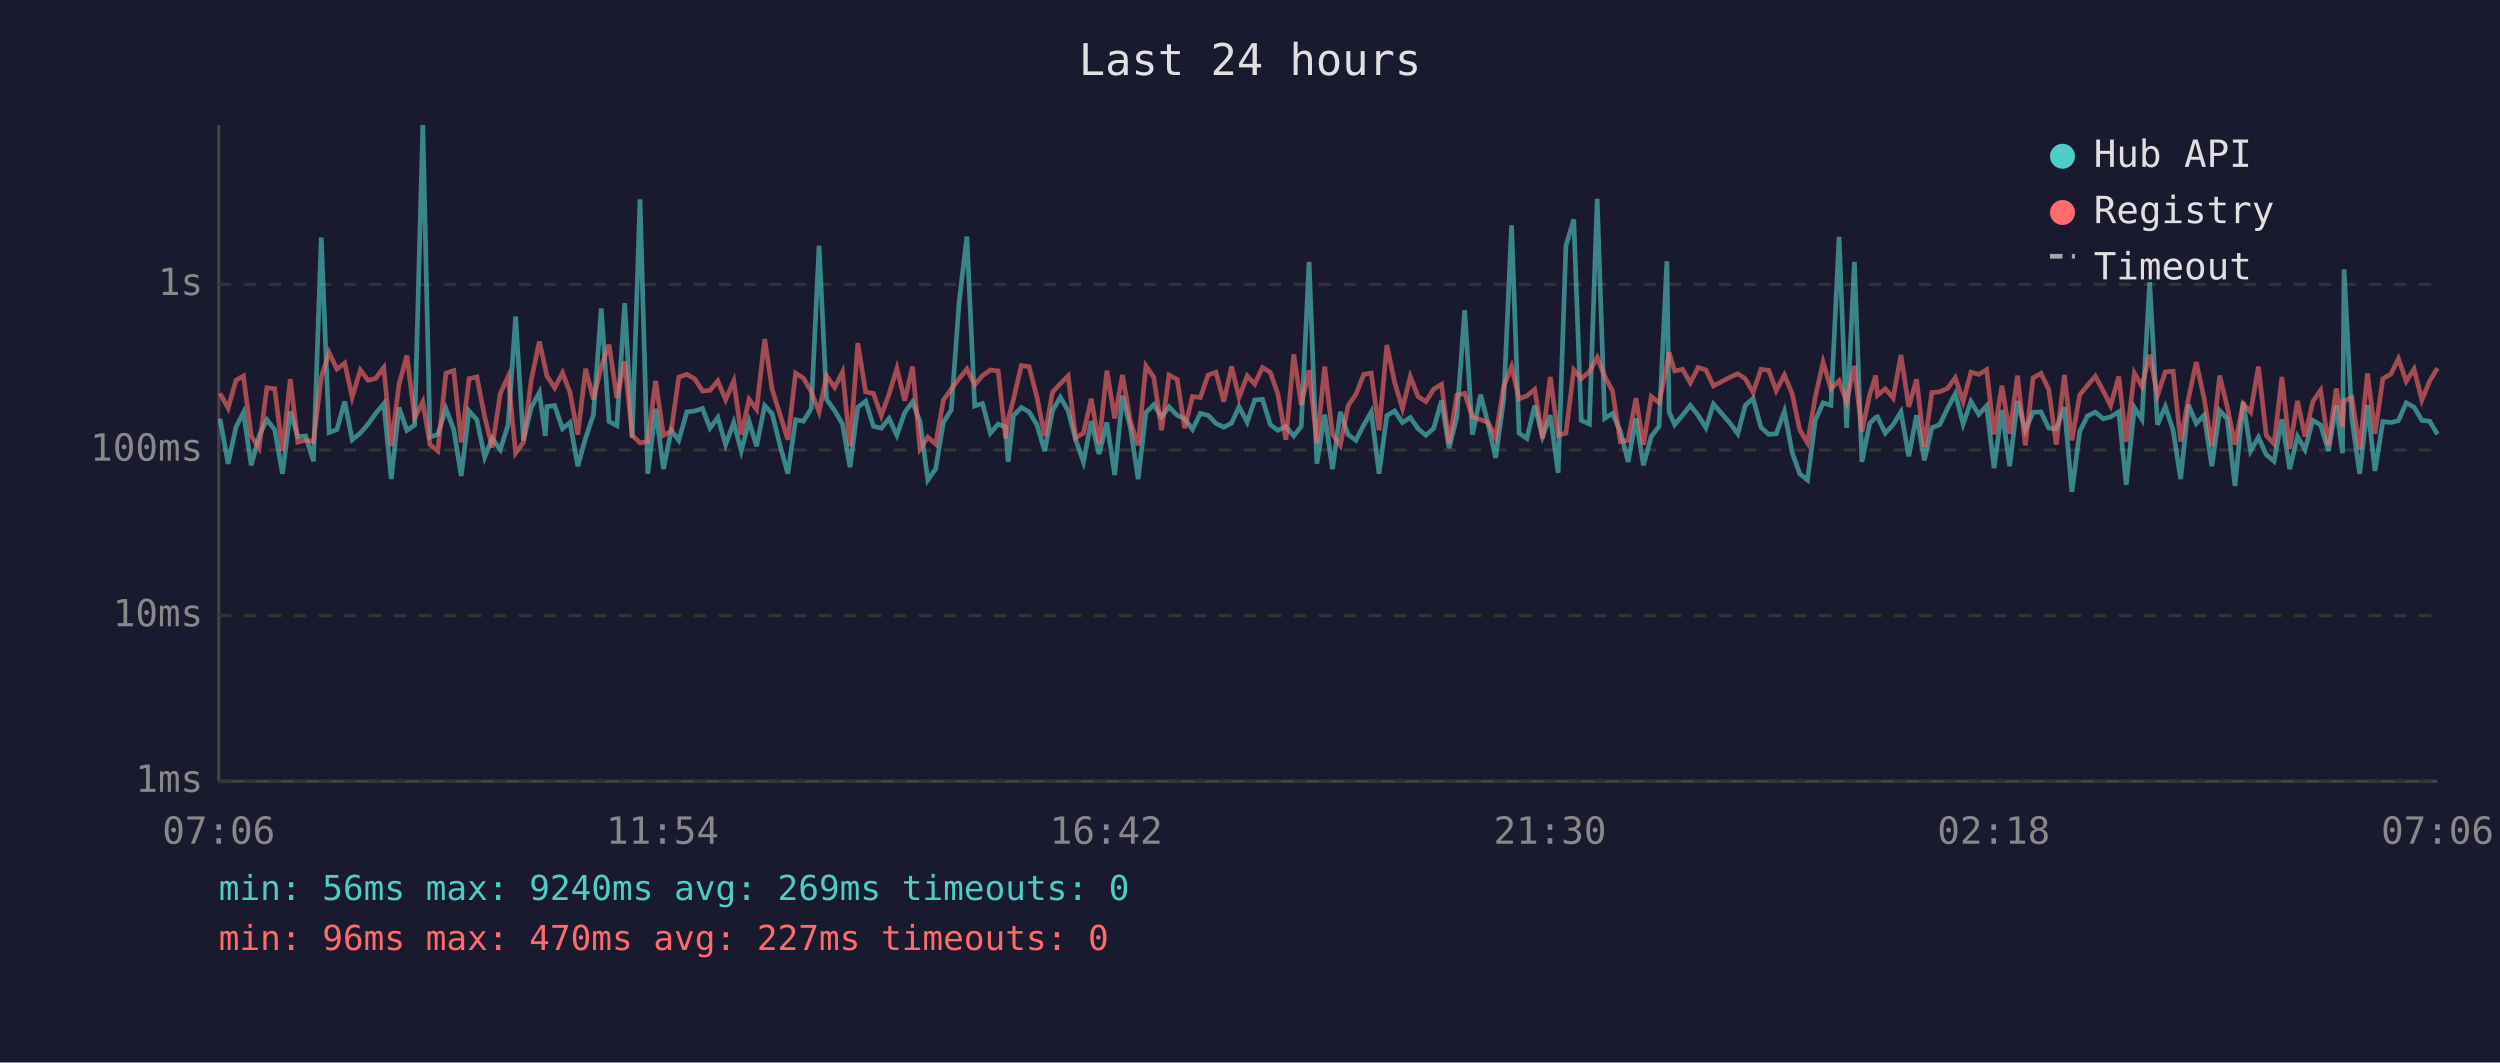
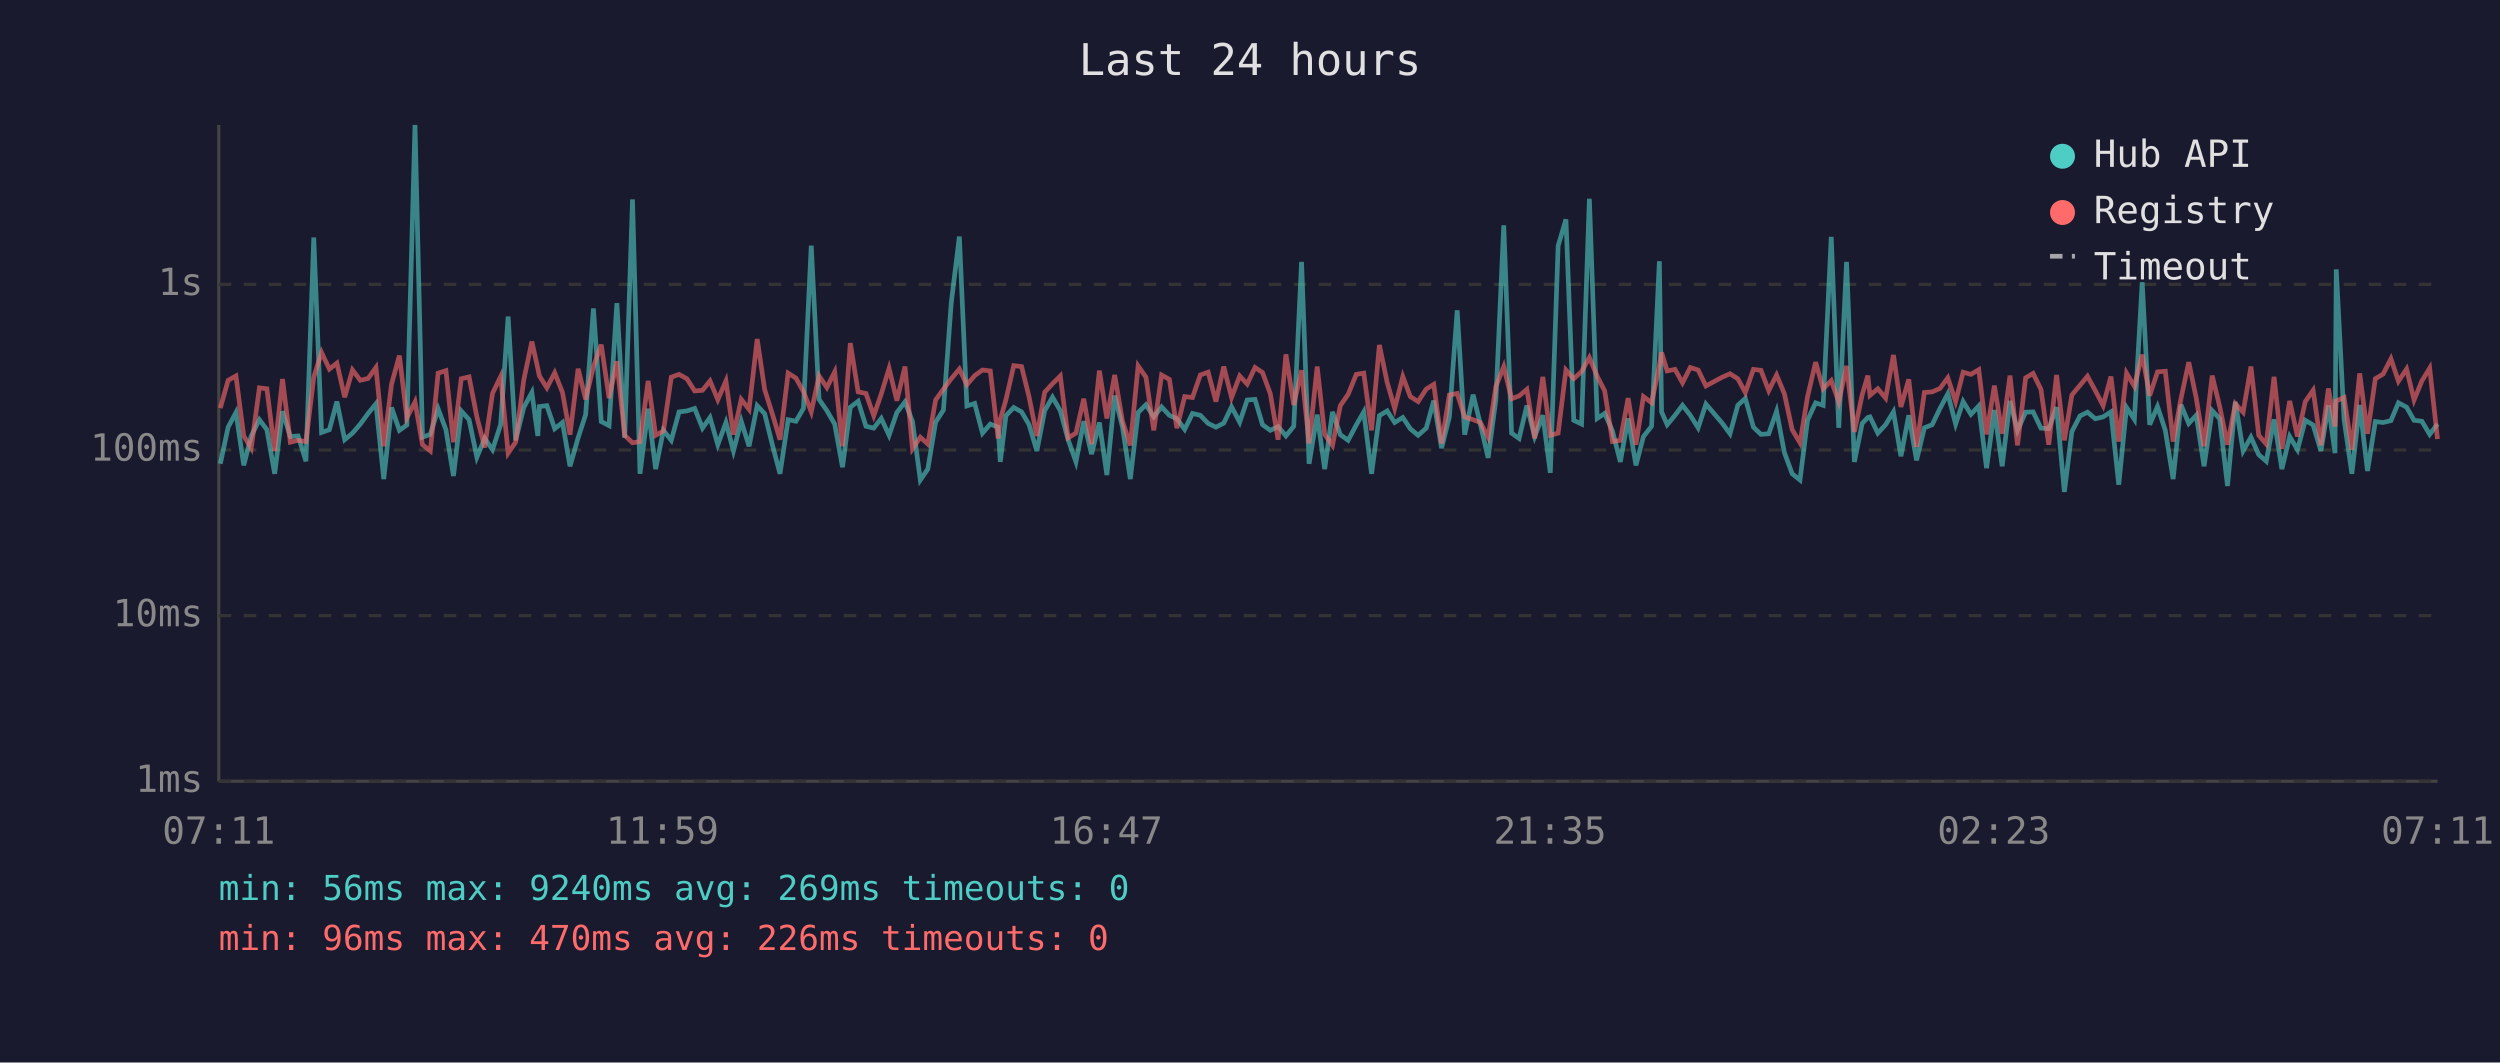
<svg xmlns="http://www.w3.org/2000/svg" viewBox="0 0 800 340" font-family="monospace" font-size="12">
  <rect width="800" height="340" fill="#1a1a2e" />
  <text x="400" y="24" fill="#e0e0e0" font-size="14" text-anchor="middle">Last 24 hours</text>
  <line x1="70" y1="40" x2="70" y2="250" stroke="#444" stroke-width="1" />
  <line x1="70" y1="250" x2="780" y2="250" stroke="#444" stroke-width="1" />
  <line x1="70" y1="250" x2="780" y2="250" stroke="#333" stroke-width="1" stroke-dasharray="4" />
  <text x="65" y="250" fill="#888" text-anchor="end" dominant-baseline="middle">1ms</text>
  <line x1="70" y1="197" x2="780" y2="197" stroke="#333" stroke-width="1" stroke-dasharray="4" />
  <text x="65" y="197" fill="#888" text-anchor="end" dominant-baseline="middle">10ms</text>
  <line x1="70" y1="144" x2="780" y2="144" stroke="#333" stroke-width="1" stroke-dasharray="4" />
  <text x="65" y="144" fill="#888" text-anchor="end" dominant-baseline="middle">100ms</text>
  <line x1="70" y1="91" x2="780" y2="91" stroke="#333" stroke-width="1" stroke-dasharray="4" />
  <text x="65" y="91" fill="#888" text-anchor="end" dominant-baseline="middle">1s</text>
-   <text x="70" y="270" fill="#888" text-anchor="middle">07:06</text>
-   <text x="212" y="270" fill="#888" text-anchor="middle">11:54</text>
-   <text x="354" y="270" fill="#888" text-anchor="middle">16:42</text>
-   <text x="496" y="270" fill="#888" text-anchor="middle">21:30</text>
-   <text x="638" y="270" fill="#888" text-anchor="middle">02:18</text>
-   <text x="780" y="270" fill="#888" text-anchor="middle">07:06</text>
-   <polyline points="70.4,134.0 73.0,148.4 75.5,136.7 77.9,132.0 80.4,148.9 82.9,139.5 85.4,134.3 87.9,137.5 90.4,151.6 92.9,131.6 95.3,139.7 97.8,139.5 100.3,147.6 102.8,76.0 105.3,138.4 107.8,137.5 110.3,128.5 112.7,140.7 115.3,138.6 117.8,135.7 120.2,132.3 122.8,129.2 125.2,153.3 127.7,130.4 130.2,137.7 132.7,136.0 135.3,40.0 137.6,139.9 140.1,139.0 142.7,130.8 145.2,137.5 147.6,152.3 150.1,131.5 152.6,134.3 155.1,146.3 157.5,140.3 160.1,143.9 162.6,135.9 165.0,101.3 167.5,140.9 170.0,130.4 172.6,125.6 174.5,139.5 175.0,130.1 177.5,129.8 180.0,137.2 182.4,135.2 184.9,149.2 187.4,140.1 189.9,132.7 192.4,98.7 194.9,134.9 197.4,136.2 199.9,97.0 202.3,140.1 204.8,63.8 207.3,151.6 209.8,130.8 212.3,150.1 214.8,137.7 217.2,140.9 219.8,131.8 222.3,131.5 224.8,130.7 227.2,137.0 229.7,133.6 232.2,142.3 234.8,135.2 237.2,144.3 239.7,134.8 242.1,142.8 244.7,129.8 247.1,132.4 249.6,142.5 252.1,151.6 254.6,134.3 257.1,134.8 259.6,130.7 262.1,78.6 264.5,127.8 267.1,131.4 269.6,135.7 272.0,149.5 274.5,130.3 277.0,128.4 279.5,136.4 282.0,137.0 284.5,133.9 287.0,139.3 289.5,132.0 292.0,128.6 294.4,134.9 296.9,153.6 299.4,150.1 301.9,135.1 304.4,131.2 306.9,96.9 309.4,75.7 311.9,129.9 314.4,129.1 316.9,138.6 319.4,135.7 321.8,136.7 322.6,147.8 324.3,133.0 326.8,130.4 329.3,131.8 331.8,135.9 334.3,144.3 336.8,131.4 339.3,127.1 341.8,131.4 344.2,140.7 346.7,147.8 349.2,134.8 351.7,145.3 354.2,135.2 356.7,152.0 359.2,126.6 361.7,136.7 364.2,153.3 366.7,132.0 369.2,129.5 371.7,133.4 374.1,130.2 376.7,132.9 379.1,134.0 381.6,137.4 384.1,132.3 386.6,132.9 389.1,135.5 391.6,136.7 394.1,135.4 396.5,130.2 399.1,135.1 401.5,128.0 404.0,127.8 406.5,135.9 408.9,137.7 411.5,136.5 414.0,139.5 416.4,136.4 418.9,83.8 421.4,148.4 423.9,132.7 426.4,150.1 428.9,131.8 431.4,139.1 433.9,140.9 436.4,136.0 438.8,131.8 441.3,151.6 443.8,133.0 446.3,131.5 448.8,135.2 451.3,133.6 453.8,137.2 456.3,139.3 458.8,137.0 461.3,128.2 463.7,143.4 466.2,133.4 468.7,99.3 471.2,139.1 473.8,126.3 476.2,135.7 478.6,146.5 481.2,127.7 483.7,72.1 486.1,138.6 488.6,140.3 491.1,129.8 493.6,139.7 496.1,132.9 498.6,151.3 501.1,78.7 503.6,70.2 506.0,134.5 508.6,135.7 511.1,63.6 513.5,133.9 516.0,132.3 518.5,137.9 521.0,147.8 523.5,133.9 525.9,148.9 528.4,139.7 530.9,136.4 533.4,83.6 534.1,131.8 535.9,135.9 538.4,132.9 540.9,129.7 543.4,132.9 545.9,136.9 548.3,129.3 553.6,135.4 556.1,138.8 558.5,129.7 561.0,127.5 563.5,136.7 566.0,139.0 568.4,138.8 571.0,131.6 573.5,144.8 575.9,151.6 578.4,153.6 580.9,134.5 583.4,128.9 585.9,129.7 588.5,75.8 590.9,136.9 593.4,83.8 595.8,147.8 598.3,135.5 600.2,133.6 600.8,133.4 603.3,138.6 605.8,135.9 608.3,131.8 610.8,146.0 613.3,132.9 615.8,147.3 618.2,136.9 620.7,135.9 623.2,130.7 625.7,126.0 628.2,135.7 630.7,128.5 633.2,132.6 635.7,129.9 638.1,149.8 640.6,131.2 643.1,149.2 645.6,128.3 648.1,137.7 650.6,131.9 653.1,131.8 655.6,137.0 658.0,137.2 660.6,130.3 663.0,157.4 665.5,138.1 668.0,133.1 670.5,131.9 673.0,134.0 675.4,133.4 678.0,131.8 680.4,155.1 683.0,130.4 685.4,134.2 687.9,90.3 690.4,135.9 692.9,130.1 695.4,137.7 697.8,153.3 700.3,129.5 702.8,135.5 705.3,132.9 707.8,149.2 710.3,131.4 712.7,134.0 715.2,155.5 717.8,128.6 720.2,144.3 722.7,139.9 725.2,145.5 727.7,147.6 730.2,134.2 732.7,150.1 735.2,139.7 737.6,143.9 740.1,134.5 742.6,136.0 745.1,144.3 747.6,129.7 749.6,145.0 750.1,86.2 752.6,134.2 755.1,151.6 757.6,129.6 760.0,150.7 762.5,134.9 765.1,135.2 767.5,134.6 770.0,128.9 772.5,130.3 775.0,134.5 777.5,134.8 780.0,139.0" fill="none" stroke="#4ecdc4" stroke-width="1.5" opacity="0.6" />
-   <polyline points="70.4,125.9 73.0,130.6 75.5,121.7 77.9,120.3 80.4,139.5 82.9,143.4 85.4,124.1 87.9,124.4 90.4,144.3 92.9,121.3 95.3,141.5 97.8,140.9 100.3,141.3 102.8,120.7 105.3,112.8 107.8,118.1 110.3,116.2 112.7,127.1 115.3,118.4 117.8,121.7 120.2,121.1 122.8,117.6 125.2,142.8 127.7,122.9 130.2,113.8 132.7,133.7 135.3,128.6 137.6,142.3 140.1,144.3 142.7,119.4 145.2,118.6 147.6,141.5 150.1,121.2 152.6,120.6 155.1,133.4 157.5,143.2 160.1,125.9 162.6,120.5 165.0,145.0 167.5,141.5 170.0,121.6 172.6,109.3 174.5,117.9 175.0,120.3 177.5,124.1 180.0,119.3 182.4,125.6 184.9,139.1 187.4,118.0 189.9,127.8 192.4,117.3 194.9,110.3 197.4,127.4 199.9,115.6 202.3,139.3 204.8,141.7 207.3,141.3 209.8,121.9 212.3,139.3 214.8,137.9 217.2,120.7 219.8,119.8 222.3,121.2 224.8,125.1 227.2,124.9 229.7,121.9 232.2,127.9 234.8,121.9 237.2,139.1 239.7,127.8 242.1,131.0 244.7,108.5 247.1,124.7 249.6,132.6 252.1,140.7 254.6,119.4 257.1,121.0 259.6,125.3 262.1,131.8 264.5,120.3 267.1,124.0 269.6,119.0 272.0,142.8 274.5,109.8 277.0,125.4 279.5,125.9 282.0,133.0 284.5,126.1 287.0,117.9 289.5,128.2 292.0,117.3 294.4,143.6 296.9,139.9 299.4,142.1 301.9,128.0 304.4,124.5 306.9,121.2 309.4,118.1 311.9,123.1 314.4,120.2 316.9,118.4 319.4,118.7 321.8,140.3 322.6,134.2 324.3,127.9 326.8,117.0 329.3,117.3 331.8,127.0 334.3,139.5 336.8,125.5 339.3,122.8 341.8,120.3 344.2,140.1 346.7,138.6 349.2,127.6 351.7,142.1 354.2,118.6 356.7,133.9 359.2,120.0 361.7,134.8 364.2,142.5 366.7,117.1 369.2,120.7 371.7,137.7 374.1,120.0 376.7,121.4 379.1,137.0 381.6,126.9 384.1,127.2 386.6,120.0 389.1,119.1 391.6,128.5 394.1,117.3 396.5,127.2 399.1,120.3 401.5,122.9 404.0,117.6 406.5,119.2 408.9,126.0 411.5,140.7 414.0,113.4 416.4,129.6 418.9,118.5 421.4,141.9 423.9,117.3 426.4,139.0 428.9,142.5 431.4,129.8 433.9,126.2 436.4,119.8 438.8,119.4 441.3,137.7 443.8,110.4 446.3,122.4 448.8,130.7 451.3,120.5 453.8,126.9 456.3,128.5 458.8,124.5 461.3,123.0 463.7,141.9 466.2,126.4 468.7,125.9 471.2,133.4 473.8,134.3 476.2,135.2 478.6,139.9 481.2,123.6 483.7,117.3 486.1,127.6 488.6,126.7 491.1,124.6 493.6,140.3 496.1,120.6 498.6,139.3 501.1,138.6 503.6,118.4 506.0,121.2 508.6,118.9 511.1,114.4 513.5,120.4 516.0,125.1 518.5,141.3 521.0,140.9 523.5,127.4 525.9,142.3 528.4,126.9 530.9,128.9 533.4,116.9 534.1,112.8 535.9,118.7 538.4,118.2 540.9,122.5 543.4,117.6 545.9,118.4 548.3,123.5 553.6,120.7 556.1,119.6 558.5,121.2 561.0,125.6 563.5,118.2 566.0,118.5 568.4,125.0 571.0,120.0 573.5,126.0 575.9,137.5 578.4,141.7 580.9,127.0 583.4,115.9 585.9,124.4 588.5,121.8 590.9,128.6 593.4,117.1 595.8,138.2 598.3,126.3 600.2,120.2 600.8,126.5 603.3,124.4 605.8,127.4 608.3,113.6 610.8,130.2 613.3,121.4 615.8,143.0 618.2,125.6 620.7,125.4 623.2,124.3 625.7,120.9 628.2,128.5 630.7,119.1 633.2,119.8 635.7,118.3 638.1,139.0 640.6,123.4 643.1,138.8 645.6,120.2 648.1,142.5 650.6,120.9 653.1,119.5 655.6,124.6 658.0,142.3 660.6,120.0 663.0,140.9 665.5,126.4 668.0,123.3 670.5,120.4 673.0,125.0 675.4,129.8 678.0,120.5 680.4,141.3 683.0,119.4 685.4,123.6 687.9,113.5 690.4,126.6 692.9,119.0 695.4,118.8 697.8,141.3 700.3,127.6 702.8,115.9 705.3,127.4 707.8,142.8 710.3,120.2 712.7,130.1 715.2,142.3 717.8,129.2 720.2,131.9 722.7,117.3 725.2,139.3 727.7,142.1 730.2,120.6 732.7,143.6 735.2,128.3 737.6,139.7 740.1,128.5 742.6,124.9 745.1,142.5 747.6,124.3 749.6,136.5 750.1,128.3 752.6,127.2 755.1,143.9 757.6,119.5 760.0,138.8 762.5,121.2 765.1,119.7 767.5,114.8 770.0,122.0 772.5,118.1 775.0,128.0 777.5,121.9 780.0,117.8" fill="none" stroke="#ff6b6b" stroke-width="1.5" opacity="0.6" />
+   <text x="70" y="270" fill="#888" text-anchor="middle">07:11</text>
+   <text x="212" y="270" fill="#888" text-anchor="middle">11:59</text>
+   <text x="354" y="270" fill="#888" text-anchor="middle">16:47</text>
+   <text x="496" y="270" fill="#888" text-anchor="middle">21:35</text>
+   <text x="638" y="270" fill="#888" text-anchor="middle">02:23</text>
+   <text x="780" y="270" fill="#888" text-anchor="middle">07:11</text>
+   <polyline points="70.5,148.4 73.0,136.7 75.5,132.0 78.0,148.9 80.4,139.5 83.0,134.3 85.4,137.5 87.9,151.6 90.4,131.6 92.9,139.7 95.4,139.5 97.9,147.6 100.4,76.0 102.9,138.4 105.4,137.5 107.8,128.5 110.3,140.7 112.8,138.6 115.3,135.7 117.8,132.3 120.3,129.2 122.8,153.3 125.3,130.4 127.8,137.7 130.2,136.0 132.8,40.0 135.2,139.9 137.7,139.0 140.2,130.8 142.7,137.5 145.1,152.3 147.6,131.5 150.1,134.3 152.6,146.3 155.1,140.3 157.6,143.9 160.2,135.9 162.6,101.3 165.0,140.9 167.6,130.4 170.2,125.6 172.1,139.5 172.6,130.1 175.0,129.8 177.5,137.2 180.0,135.2 182.4,149.2 185.0,140.1 187.4,132.7 189.9,98.7 192.4,134.9 194.9,136.2 197.4,97.0 199.9,140.1 202.4,63.8 204.8,151.6 207.4,130.8 209.8,150.1 212.3,137.7 214.8,140.9 217.3,131.8 219.8,131.5 222.3,130.7 224.8,137.0 227.2,133.6 229.7,142.3 232.3,135.2 234.7,144.3 237.2,134.8 239.7,142.8 242.3,129.8 244.7,132.4 247.2,142.5 249.6,151.6 252.2,134.3 254.7,134.8 257.1,130.7 259.6,78.6 262.1,127.8 264.6,131.4 267.1,135.7 269.6,149.5 272.1,130.3 274.6,128.4 277.1,136.4 279.6,137.0 282.0,133.9 284.5,139.3 287.0,132.0 289.6,128.6 292.0,134.9 294.5,153.6 296.9,150.1 299.4,135.1 301.9,131.2 304.4,96.9 307.0,75.7 309.4,129.9 311.9,129.1 314.4,138.6 316.9,135.7 319.4,136.7 320.1,147.8 321.9,133.0 324.4,130.4 326.9,131.8 329.3,135.9 331.8,144.3 334.3,131.4 336.8,127.1 339.3,131.4 341.8,140.7 344.3,147.8 346.8,134.8 349.3,145.3 351.8,135.2 354.2,152.0 356.7,126.6 359.2,136.7 361.7,153.3 364.2,132.0 366.7,129.5 369.2,133.4 371.7,130.2 374.2,132.9 376.6,134.0 379.1,137.4 381.6,132.3 384.1,132.9 386.6,135.5 389.1,136.7 391.6,135.4 394.1,130.2 396.7,135.1 399.1,128.0 401.6,127.8 404.0,135.9 406.5,137.7 409.0,136.5 411.5,139.5 414.0,136.4 416.5,83.8 418.9,148.4 421.5,132.7 423.9,150.1 426.4,131.8 428.9,139.1 431.4,140.9 434.0,136.0 436.4,131.8 438.9,151.6 441.4,133.0 443.9,131.5 446.3,135.2 448.9,133.6 451.3,137.2 453.8,139.3 456.4,137.0 458.8,128.2 461.3,143.4 463.8,133.4 466.3,99.3 468.7,139.1 471.4,126.3 473.7,135.7 476.2,146.5 478.7,127.7 481.2,72.1 483.7,138.6 486.1,140.3 488.6,129.8 491.1,139.7 493.7,132.9 496.1,151.3 498.6,78.7 501.1,70.2 503.6,134.5 506.1,135.7 508.6,63.6 511.1,133.9 513.5,132.3 516.0,137.9 518.5,147.8 521.0,133.9 523.5,148.9 525.9,139.7 528.5,136.4 531.0,83.6 531.7,131.8 533.5,135.9 536.0,132.9 538.4,129.7 540.9,132.9 543.4,136.9 545.9,129.3 551.1,135.4 553.6,138.8 556.1,129.7 558.5,127.5 561.1,136.7 563.5,139.0 566.0,138.8 568.5,131.6 571.0,144.8 573.5,151.6 576.0,153.6 578.4,134.5 581.0,128.9 583.4,129.7 586.0,75.8 588.4,136.9 590.9,83.8 593.4,147.8 595.9,135.5 597.7,133.6 598.4,133.4 600.9,138.6 603.4,135.9 605.9,131.8 608.3,146.0 610.8,132.9 613.3,147.3 615.8,136.9 618.3,135.9 620.8,130.7 623.3,126.0 625.8,135.7 628.2,128.5 630.7,132.6 633.2,129.9 635.7,149.8 638.2,131.2 640.7,149.2 643.2,128.3 645.6,137.7 648.2,131.9 650.6,131.8 653.1,137.0 655.6,137.2 658.1,130.3 660.6,157.4 663.0,138.1 665.6,133.1 668.0,131.9 670.5,134.0 673.0,133.4 675.5,131.8 678.0,155.1 680.5,130.4 683.0,134.2 685.5,90.3 687.9,135.9 690.4,130.1 692.9,137.7 695.4,153.3 697.9,129.5 700.4,135.5 702.8,132.9 705.3,149.2 707.9,131.4 710.3,134.0 712.8,155.5 715.3,128.6 717.8,144.3 720.3,139.9 722.8,145.5 725.2,147.6 727.7,134.2 730.2,150.1 732.7,139.7 735.2,143.9 737.7,134.5 740.2,136.0 742.7,144.3 745.1,129.7 747.2,145.0 747.6,86.2 750.1,134.2 752.6,151.6 755.1,129.6 757.6,150.7 760.1,134.9 762.6,135.2 765.1,134.6 767.5,128.9 770.1,130.3 772.5,134.5 775.0,134.8 777.5,139.0 780.0,135.7" fill="none" stroke="#4ecdc4" stroke-width="1.5" opacity="0.6" />
+   <polyline points="70.5,130.6 73.0,121.7 75.5,120.3 78.0,139.5 80.4,143.4 83.0,124.1 85.4,124.4 87.9,144.3 90.4,121.3 92.9,141.5 95.4,140.9 97.9,141.3 100.4,120.7 102.9,112.8 105.4,118.1 107.8,116.2 110.3,127.1 112.8,118.4 115.3,121.7 117.8,121.1 120.3,117.6 122.8,142.8 125.3,122.9 127.8,113.8 130.2,133.7 132.8,128.6 135.2,142.3 137.7,144.3 140.2,119.4 142.7,118.6 145.1,141.5 147.6,121.2 150.1,120.6 152.6,133.4 155.1,143.2 157.6,125.9 160.2,120.5 162.6,145.0 165.0,141.5 167.6,121.6 170.2,109.3 172.1,117.9 172.6,120.3 175.0,124.1 177.5,119.3 180.0,125.6 182.4,139.1 185.0,118.0 187.4,127.8 189.9,117.3 192.4,110.3 194.9,127.4 197.4,115.6 199.9,139.3 202.4,141.7 204.8,141.3 207.4,121.9 209.8,139.3 212.3,137.9 214.8,120.7 217.3,119.8 219.8,121.2 222.3,125.1 224.8,124.9 227.2,121.9 229.7,127.9 232.3,121.9 234.7,139.1 237.2,127.8 239.7,131.0 242.3,108.5 244.7,124.7 247.2,132.6 249.6,140.7 252.2,119.4 254.7,121.0 257.1,125.3 259.6,131.8 262.1,120.3 264.6,124.0 267.1,119.0 269.6,142.8 272.1,109.8 274.6,125.4 277.1,125.9 279.6,133.0 282.0,126.1 284.5,117.9 287.0,128.2 289.6,117.3 292.0,143.6 294.5,139.9 296.9,142.1 299.4,128.0 301.9,124.5 304.4,121.2 307.0,118.1 309.4,123.1 311.9,120.2 314.4,118.4 316.9,118.7 319.4,140.3 320.1,134.2 321.9,127.9 324.4,117.0 326.9,117.3 329.3,127.0 331.8,139.5 334.3,125.5 336.8,122.8 339.3,120.3 341.8,140.1 344.3,138.6 346.8,127.6 349.3,142.1 351.8,118.6 354.2,133.9 356.7,120.0 359.2,134.8 361.7,142.5 364.2,117.1 366.7,120.7 369.2,137.7 371.7,120.0 374.2,121.4 376.6,137.0 379.1,126.9 381.6,127.2 384.1,120.0 386.6,119.1 389.1,128.5 391.6,117.3 394.1,127.2 396.7,120.3 399.1,122.9 401.6,117.6 404.0,119.2 406.5,126.0 409.0,140.7 411.5,113.4 414.0,129.6 416.5,118.5 418.9,141.9 421.5,117.3 423.9,139.0 426.4,142.5 428.9,129.8 431.4,126.2 434.0,119.8 436.4,119.4 438.9,137.7 441.4,110.4 443.9,122.4 446.3,130.7 448.9,120.5 451.3,126.9 453.8,128.5 456.4,124.5 458.8,123.0 461.3,141.9 463.8,126.4 466.3,125.9 468.7,133.4 471.4,134.3 473.7,135.2 476.2,139.9 478.7,123.6 481.2,117.3 483.7,127.6 486.1,126.7 488.6,124.6 491.1,140.3 493.7,120.6 496.1,139.3 498.6,138.6 501.1,118.4 503.6,121.2 506.1,118.9 508.6,114.4 511.1,120.4 513.5,125.1 516.0,141.3 518.5,140.9 521.0,127.4 523.5,142.3 525.9,126.9 528.5,128.9 531.0,116.9 531.7,112.8 533.5,118.7 536.0,118.2 538.4,122.5 540.9,117.6 543.4,118.4 545.9,123.5 551.1,120.7 553.6,119.6 556.1,121.2 558.5,125.6 561.1,118.2 563.5,118.5 566.0,125.0 568.5,120.0 571.0,126.0 573.5,137.5 576.0,141.7 578.4,127.0 581.0,115.9 583.4,124.4 586.0,121.8 588.4,128.6 590.9,117.1 593.4,138.2 595.9,126.3 597.7,120.2 598.4,126.5 600.9,124.4 603.4,127.4 605.9,113.6 608.3,130.2 610.8,121.4 613.3,143.0 615.8,125.6 618.3,125.4 620.8,124.3 623.3,120.9 625.8,128.5 628.2,119.1 630.7,119.8 633.2,118.3 635.7,139.0 638.2,123.4 640.7,138.8 643.2,120.2 645.6,142.5 648.2,120.9 650.6,119.5 653.1,124.6 655.6,142.3 658.1,120.0 660.6,140.9 663.0,126.4 665.6,123.3 668.0,120.4 670.5,125.0 673.0,129.8 675.5,120.5 678.0,141.3 680.5,119.4 683.0,123.6 685.5,113.5 687.9,126.6 690.4,119.0 692.9,118.8 695.4,141.3 697.9,127.6 700.4,115.9 702.8,127.4 705.3,142.8 707.9,120.2 710.3,130.1 712.8,142.3 715.3,129.2 717.8,131.9 720.3,117.3 722.8,139.3 725.2,142.1 727.7,120.6 730.2,143.6 732.7,128.3 735.2,139.7 737.7,128.5 740.2,124.9 742.7,142.5 745.1,124.3 747.2,136.5 747.6,128.3 750.1,127.2 752.6,143.9 755.1,119.5 757.6,138.8 760.1,121.2 762.6,119.7 765.1,114.8 767.5,122.0 770.1,118.1 772.5,128.0 775.0,121.9 777.5,117.8 780.0,140.5" fill="none" stroke="#ff6b6b" stroke-width="1.5" opacity="0.6" />
  <circle cx="660" cy="50" r="4" fill="#4ecdc4" />
  <text x="670" y="50" fill="#e0e0e0" dominant-baseline="middle">Hub API</text>
  <circle cx="660" cy="68" r="4" fill="#ff6b6b" />
  <text x="670" y="68" fill="#e0e0e0" dominant-baseline="middle">Registry</text>
  <line x1="656" y1="82" x2="664" y2="82" stroke="#e0e0e0" stroke-width="1.5" stroke-dasharray="4,3" opacity="0.7" />
  <text x="670" y="86" fill="#e0e0e0" dominant-baseline="middle">Timeout</text>
  <text x="70" y="288" fill="#4ecdc4" font-size="11">min: 56ms  max: 9240ms  avg: 269ms  timeouts: 0</text>
-   <text x="70" y="304" fill="#ff6b6b" font-size="11">min: 96ms  max: 470ms  avg: 227ms  timeouts: 0</text>
+   <text x="70" y="304" fill="#ff6b6b" font-size="11">min: 96ms  max: 470ms  avg: 226ms  timeouts: 0</text>
</svg>
